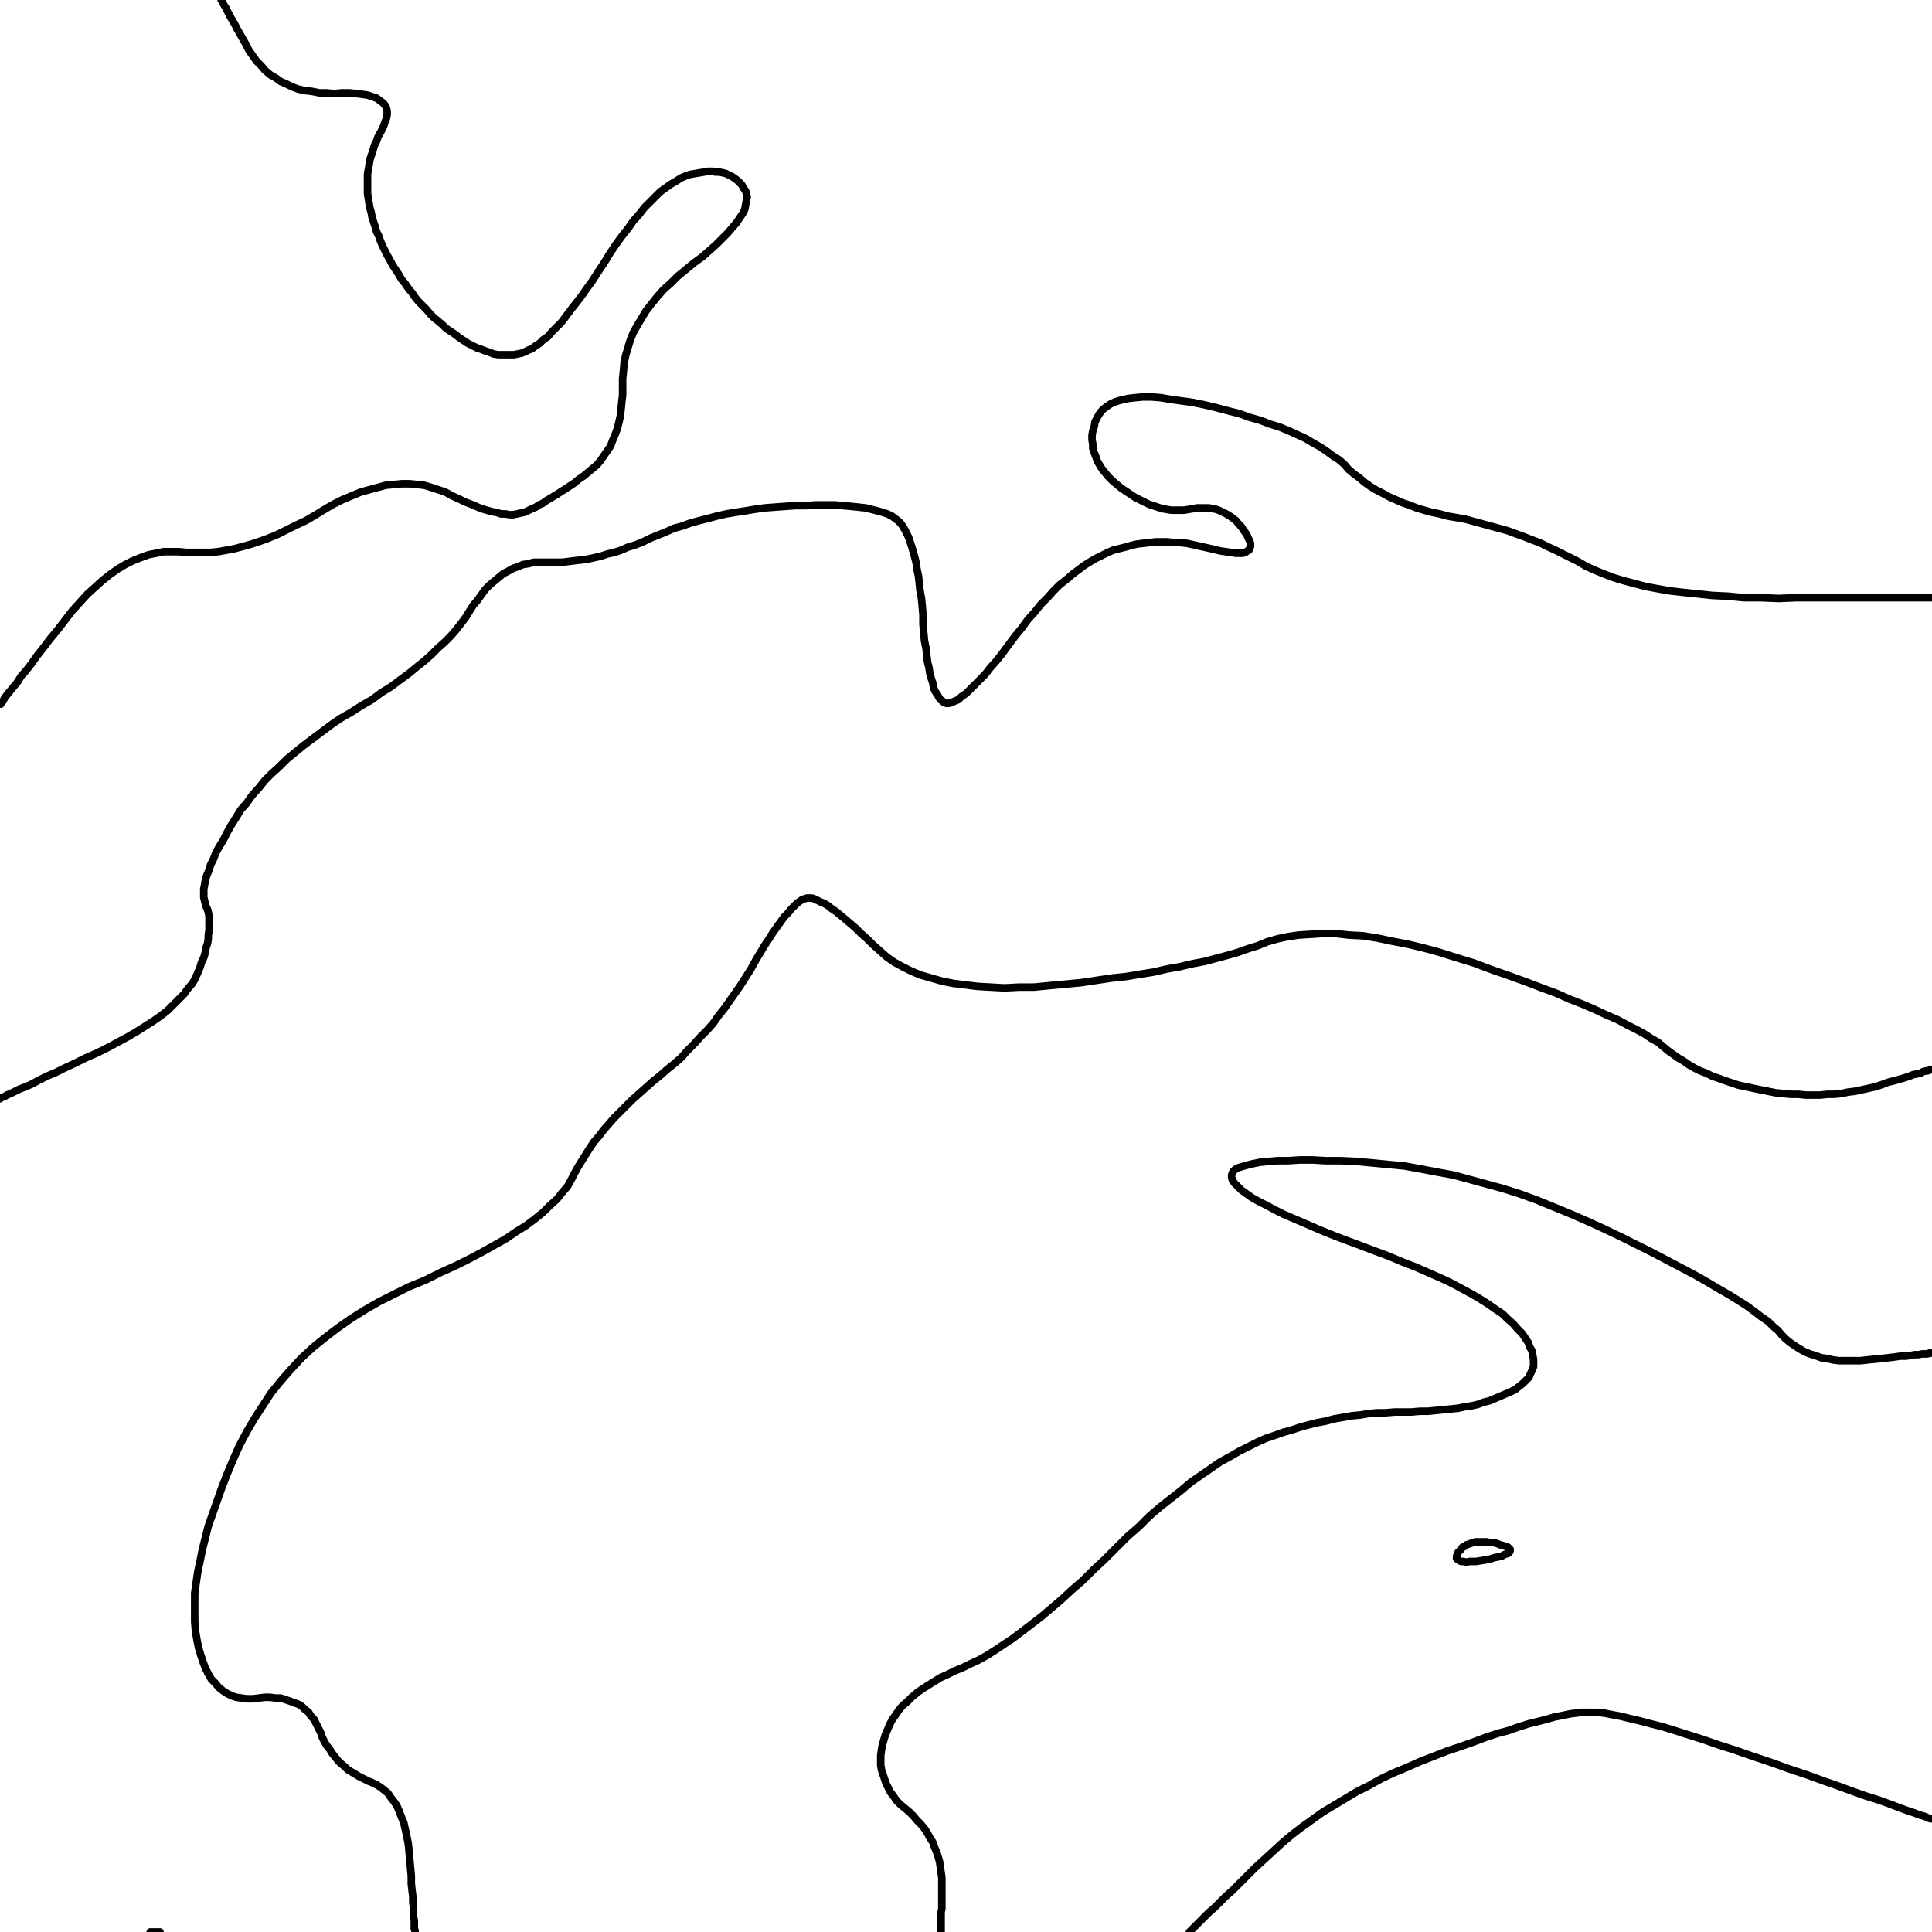
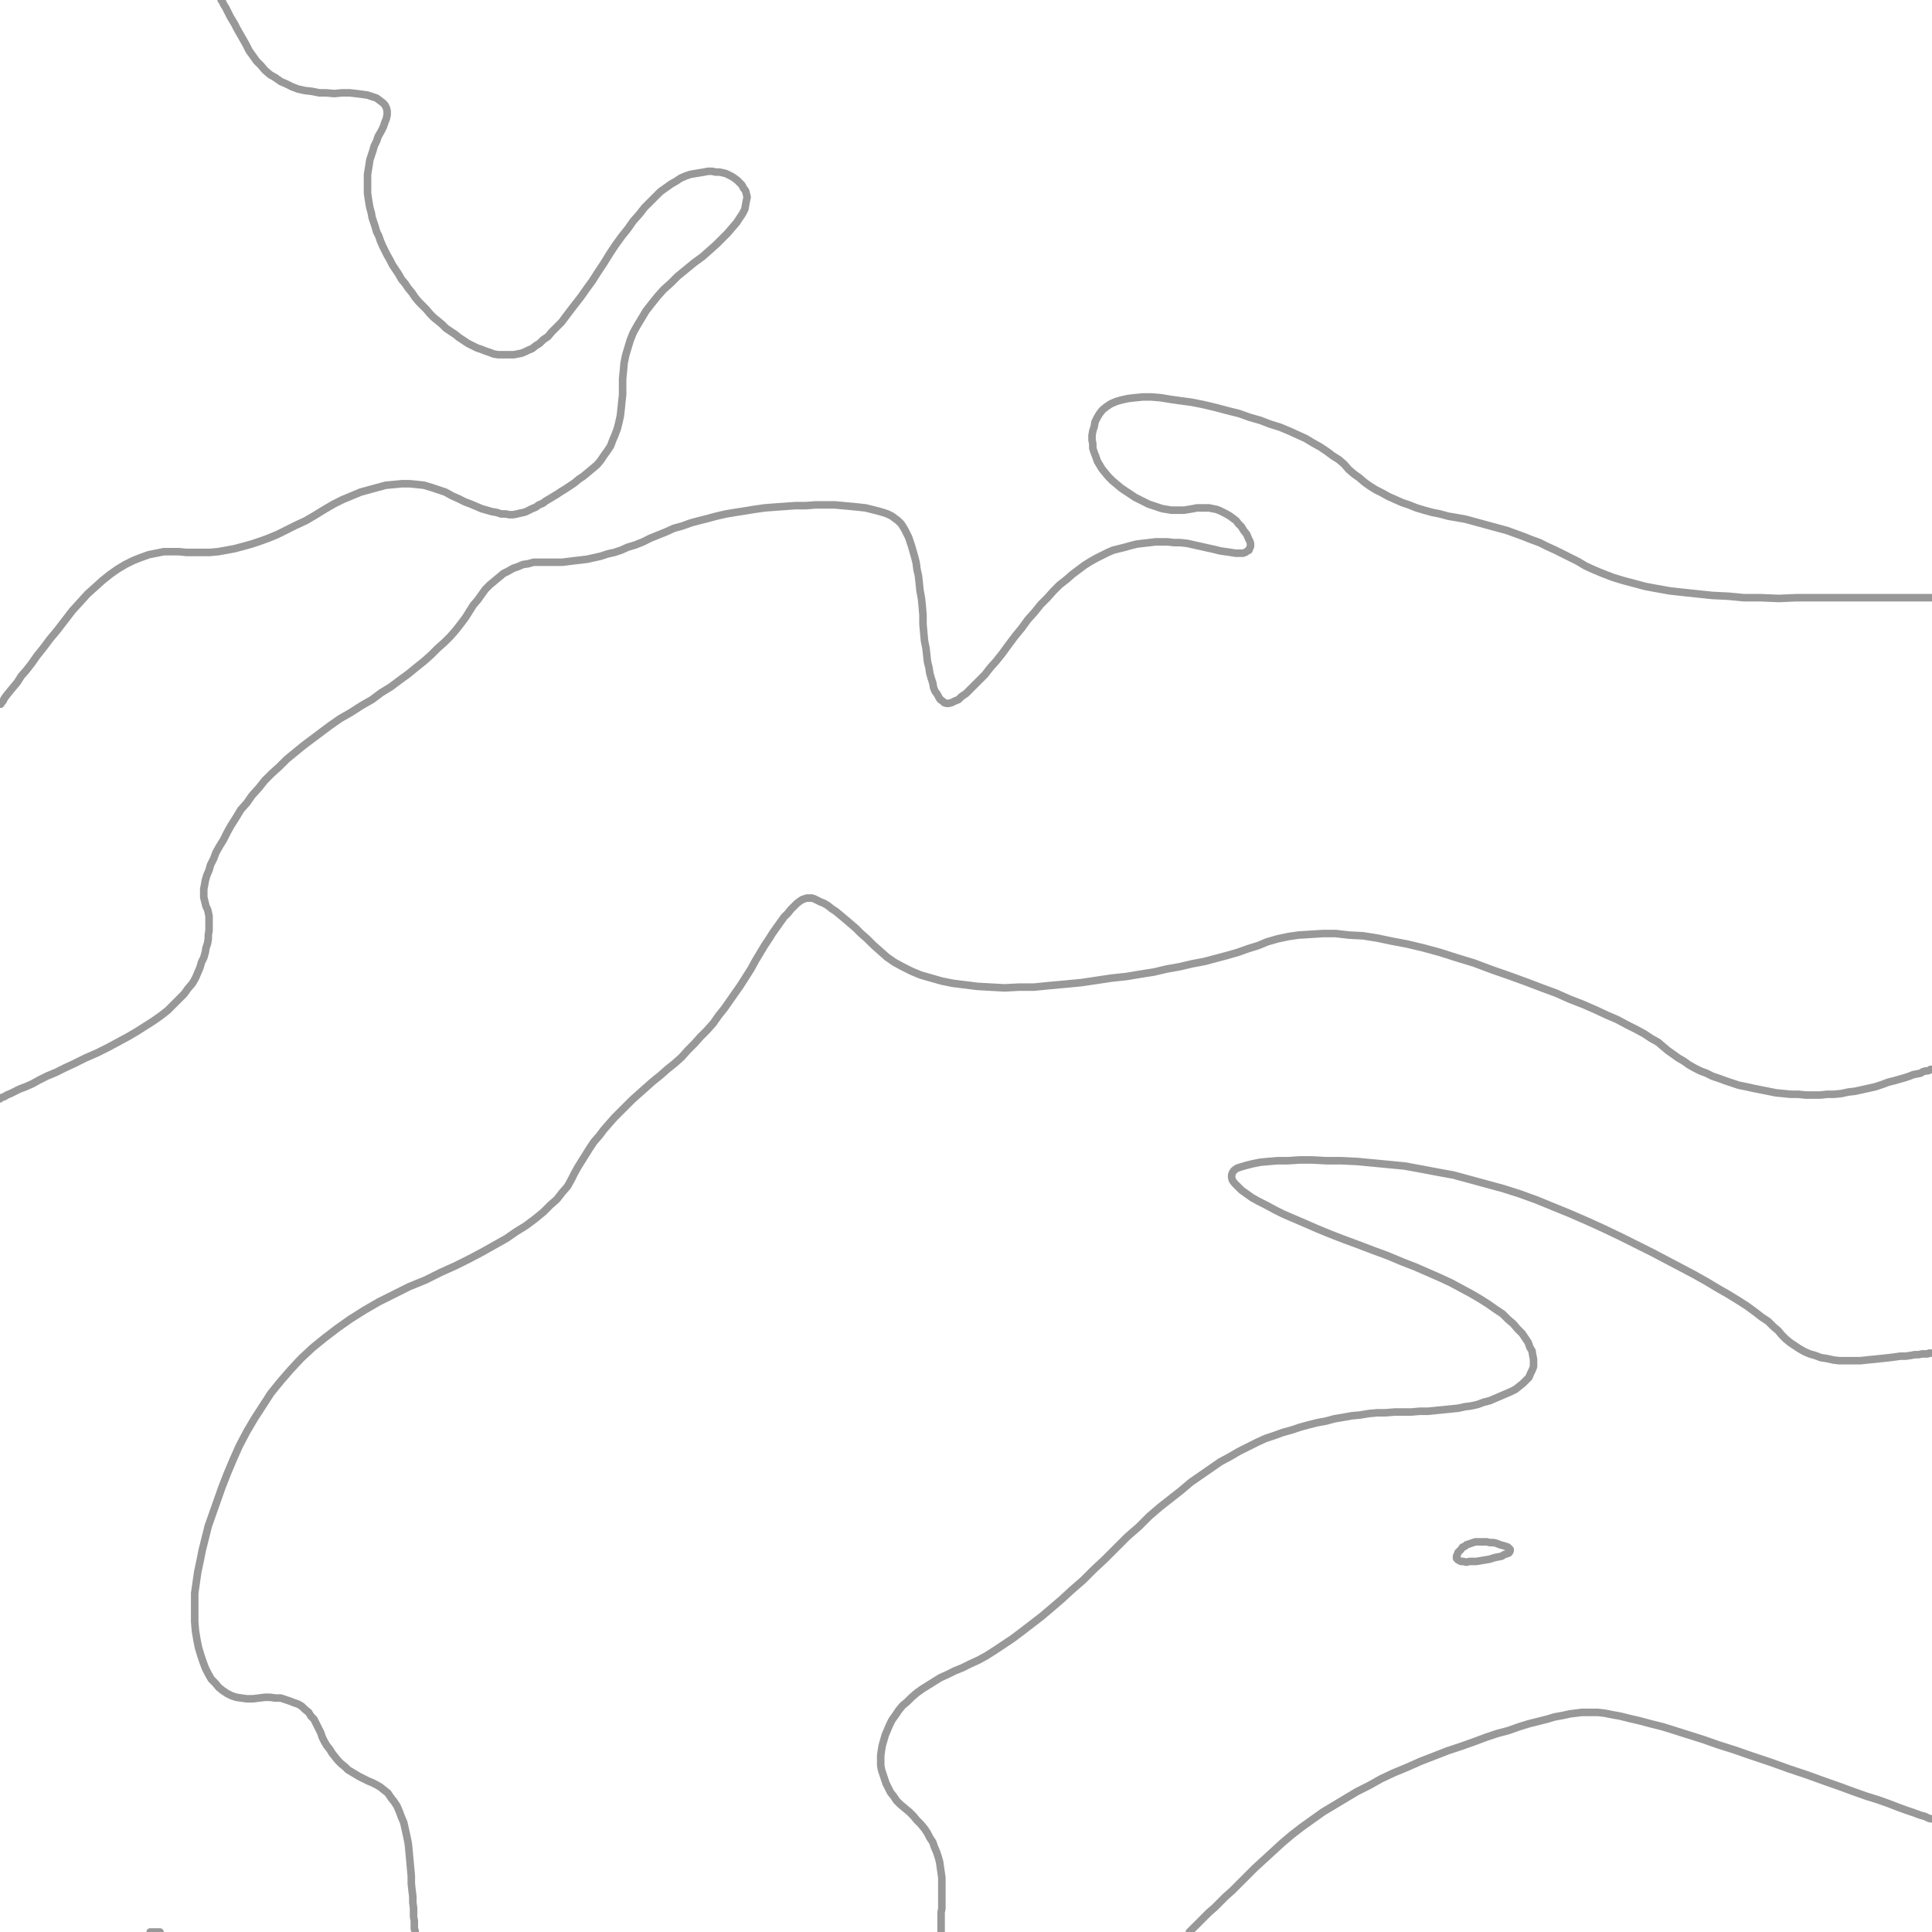
<svg xmlns="http://www.w3.org/2000/svg" width="256" height="256" viewBox="0 0 256 256">
-   <style>@media (prefers-color-scheme:dark){[stroke="#000"]{stroke:#dddddd}}</style>
-   <g stroke="#000" stroke-width="1" fill="none" stroke-linecap="round" stroke-linejoin="round">
+   <g stroke="#989898" stroke-width="1" fill="none" stroke-linecap="round" stroke-linejoin="round">
    <path d="M198.3,204.5 L198.8,204.7 L199.2,204.8 L199.5,204.9 L199.8,205.0 L200.0,205.2 L200.1,205.3 L200.1,205.4 L200.1,205.5 L200.0,205.7 L199.9,205.8 L199.6,205.9 L199.3,206.0 L199.0,206.2 L198.5,206.3 L198.0,206.4 L197.4,206.6 L196.8,206.7 L196.2,206.8 L195.6,206.9 L195.1,206.9 L194.7,206.9 L194.3,207.0 L193.9,206.9 L193.6,206.9 L193.4,206.8 L193.2,206.7 L193.1,206.6 L193.0,206.5 L193.0,206.3 L193.0,206.2 L193.1,206.0 L193.2,205.7 L193.4,205.5 L193.6,205.3 L193.8,205.0 L194.1,204.9 L194.3,204.7 L194.6,204.6 L194.9,204.5 L195.2,204.4 L195.5,204.3 L195.9,204.3 L196.2,204.3 L196.6,204.3 L197.0,204.3 L197.4,204.4 L197.9,204.4 Z" />
    <path d="M124.7,256.0 L124.7,256.0 L124.7,255.9 L124.7,255.7 L124.7,255.5 L124.7,255.3 L124.7,255.0 L124.7,254.7 L124.7,254.3 L124.7,253.9 L124.7,253.4 L124.8,252.9 L124.8,252.3 L124.8,251.7 L124.8,251.0 L124.8,250.3 L124.8,249.6 L124.8,248.8 L124.7,248.1 L124.6,247.4 L124.5,246.7 L124.3,246.0 L124.1,245.4 L123.8,244.7 L123.6,244.1 L123.2,243.5 L122.9,242.9 L122.5,242.3 L122.0,241.7 L121.5,241.2 L121.0,240.6 L120.5,240.1 L119.9,239.6 L119.3,239.1 L118.8,238.6 L118.4,238.0 L118.0,237.5 L117.7,236.9 L117.4,236.3 L117.2,235.7 L117.0,235.1 L116.8,234.5 L116.7,233.9 L116.7,233.3 L116.7,232.6 L116.8,231.9 L116.9,231.3 L117.1,230.6 L117.3,229.9 L117.6,229.2 L117.9,228.5 L118.2,227.9 L118.7,227.2 L119.1,226.6 L119.6,226.0 L120.2,225.5 L120.8,224.9 L121.5,224.3 L122.2,223.8 L123.0,223.3 L123.8,222.8 L124.6,222.3 L125.5,221.9 L126.5,221.4 L127.5,221.0 L128.5,220.5 L129.6,220.0 L130.7,219.4 L131.8,218.7 L133.0,217.9 L134.2,217.1 L135.4,216.2 L136.7,215.2 L138.0,214.2 L139.3,213.1 L140.7,211.9 L142.0,210.7 L143.5,209.4 L144.9,208.0 L146.4,206.6 L147.9,205.1 L149.4,203.6 L150.9,202.3 L152.3,200.9 L153.7,199.7 L155.1,198.6 L156.5,197.5 L157.8,196.4 L159.1,195.5 L160.4,194.6 L161.7,193.7 L163.0,193.0 L164.2,192.3 L165.4,191.7 L166.6,191.1 L167.7,190.6 L168.9,190.2 L170.0,189.8 L171.1,189.5 L172.3,189.1 L173.4,188.8 L174.6,188.5 L175.7,188.3 L176.8,188.0 L178.0,187.8 L179.1,187.6 L180.2,187.5 L181.4,187.3 L182.5,187.2 L183.6,187.2 L184.8,187.1 L185.9,187.1 L187.0,187.1 L188.1,187.0 L189.2,187.0 L190.2,186.9 L191.2,186.8 L192.2,186.7 L193.2,186.6 L194.1,186.4 L194.9,186.3 L195.8,186.1 L196.6,185.8 L197.4,185.6 L198.1,185.3 L198.8,185.0 L199.5,184.7 L200.2,184.4 L200.8,184.1 L201.3,183.7 L201.8,183.3 L202.2,182.9 L202.6,182.5 L202.8,182.0 L203.0,181.6 L203.2,181.1 L203.2,180.6 L203.2,180.1 L203.1,179.6 L203.0,179.0 L202.7,178.5 L202.5,177.9 L202.1,177.3 L201.7,176.7 L201.1,176.1 L200.5,175.4 L199.8,174.8 L199.1,174.1 L198.2,173.5 L197.2,172.8 L196.1,172.1 L194.9,171.4 L193.6,170.7 L192.3,170.0 L190.8,169.3 L189.2,168.6 L187.6,167.9 L185.8,167.2 L183.9,166.4 L182.0,165.7 L179.9,164.9 L178.0,164.2 L176.2,163.5 L174.5,162.8 L172.9,162.1 L171.5,161.5 L170.1,160.9 L168.9,160.3 L167.8,159.7 L166.8,159.2 L165.9,158.7 L165.2,158.2 L164.5,157.7 L164.0,157.2 L163.6,156.8 L163.3,156.4 L163.2,156.0 L163.2,155.7 L163.3,155.4 L163.5,155.1 L163.9,154.8 L164.5,154.6 L165.2,154.4 L166.0,154.2 L167.0,154.0 L168.1,153.9 L169.3,153.8 L170.7,153.8 L172.2,153.7 L173.9,153.7 L175.7,153.8 L177.7,153.8 L179.8,153.9 L181.9,154.1 L184.0,154.3 L186.1,154.5 L188.3,154.9 L190.4,155.3 L192.6,155.7 L194.8,156.3 L197.0,156.9 L199.2,157.5 L201.4,158.2 L203.6,159.0 L205.8,159.9 L208.0,160.8 L210.3,161.8 L212.5,162.8 L214.8,163.9 L217.0,165.0 L219.0,166.0 L220.9,167.0 L222.8,168.0 L224.5,168.9 L226.1,169.8 L227.6,170.7 L229.0,171.5 L230.3,172.3 L231.4,173.0 L232.5,173.8 L233.4,174.5 L234.3,175.1 L235.0,175.8 L235.6,176.3 L236.1,176.9 L236.6,177.4 L237.2,177.9 L237.8,178.3 L238.4,178.7 L239.1,179.1 L239.8,179.4 L240.5,179.6 L241.3,179.9 L242.0,180.0 L242.9,180.2 L243.7,180.3 L244.6,180.3 L245.5,180.3 L246.5,180.3 L247.4,180.2 L248.4,180.1 L249.4,180.0 L250.3,179.9 L251.1,179.8 L251.8,179.7 L252.5,179.7 L253.2,179.6 L253.7,179.5 L254.2,179.5 L254.7,179.4 L255.1,179.4 L255.4,179.4 L255.6,179.3 L255.8,179.3 L255.9,179.3 L256.0,179.3 " />
    <path d="M157.6,256.0 L157.7,255.9 L157.8,255.8 L158.0,255.6 L158.3,255.3 L158.7,254.9 L159.1,254.5 L159.6,254.0 L160.2,253.4 L160.9,252.8 L161.6,252.1 L162.4,251.3 L163.3,250.5 L164.2,249.6 L165.2,248.6 L166.3,247.5 L167.5,246.4 L168.7,245.3 L169.9,244.2 L171.2,243.1 L172.5,242.1 L173.9,241.1 L175.3,240.1 L176.8,239.2 L178.3,238.3 L179.8,237.4 L181.4,236.6 L183.0,235.7 L184.7,234.9 L186.4,234.2 L188.2,233.4 L190.0,232.7 L191.8,232.0 L193.6,231.4 L195.3,230.8 L196.9,230.2 L198.4,229.7 L199.9,229.3 L201.3,228.8 L202.6,228.4 L203.8,228.1 L205.0,227.8 L206.0,227.5 L207.1,227.3 L208.0,227.1 L208.8,227.0 L209.6,226.9 L210.3,226.9 L211.0,226.9 L211.7,226.9 L212.6,227.0 L213.6,227.2 L214.7,227.4 L215.9,227.7 L217.2,228.0 L218.7,228.4 L220.3,228.8 L221.9,229.3 L223.8,229.9 L225.7,230.5 L227.7,231.2 L229.9,231.9 L232.2,232.7 L234.6,233.5 L237.1,234.4 L239.5,235.2 L241.7,236.0 L243.7,236.7 L245.6,237.4 L247.3,238.0 L248.9,238.5 L250.3,239.0 L251.6,239.5 L252.7,239.9 L253.6,240.2 L254.4,240.5 L255.1,240.7 L255.5,240.9 L255.8,241.0 L256.0,241.0 " />
    <path d="M55.0,256.0 L55.0,255.9 L55.0,255.8 L54.9,255.6 L54.9,255.3 L54.9,254.9 L54.9,254.5 L54.8,254.0 L54.8,253.4 L54.8,252.8 L54.7,252.1 L54.7,251.3 L54.6,250.5 L54.5,249.6 L54.5,248.6 L54.4,247.5 L54.3,246.4 L54.2,245.3 L54.1,244.3 L53.9,243.3 L53.7,242.4 L53.5,241.5 L53.2,240.8 L52.9,240.0 L52.6,239.3 L52.2,238.7 L51.8,238.2 L51.4,237.6 L50.9,237.2 L50.4,236.8 L49.9,236.5 L49.3,236.2 L48.8,236.0 L48.2,235.7 L47.6,235.4 L47.1,235.1 L46.6,234.8 L46.1,234.5 L45.7,234.1 L45.2,233.7 L44.8,233.3 L44.4,232.8 L44.0,232.3 L43.7,231.8 L43.3,231.3 L43.0,230.8 L42.7,230.2 L42.5,229.6 L42.2,229.0 L41.9,228.4 L41.6,227.8 L41.2,227.4 L40.9,226.9 L40.4,226.5 L40.0,226.1 L39.5,225.8 L38.9,225.6 L38.4,225.4 L37.8,225.2 L37.2,225.0 L36.5,225.0 L35.8,224.9 L35.1,224.9 L34.3,225.0 L33.5,225.1 L32.7,225.1 L32.0,225.0 L31.3,224.9 L30.7,224.7 L30.1,224.4 L29.5,224.0 L29.0,223.6 L28.5,223.0 L28.0,222.5 L27.6,221.8 L27.2,221.0 L26.9,220.2 L26.6,219.3 L26.3,218.3 L26.1,217.3 L25.9,216.1 L25.8,214.9 L25.8,213.7 L25.8,212.4 L25.8,211.1 L26.0,209.7 L26.2,208.3 L26.5,206.9 L26.8,205.4 L27.2,203.8 L27.6,202.2 L28.2,200.5 L28.8,198.8 L29.4,197.1 L30.1,195.3 L30.9,193.4 L31.7,191.6 L32.7,189.7 L33.7,188.0 L34.8,186.3 L35.9,184.6 L37.2,183.0 L38.5,181.5 L39.9,180.0 L41.4,178.6 L43.0,177.3 L44.7,176.0 L46.4,174.8 L48.3,173.6 L50.2,172.5 L52.2,171.5 L54.2,170.5 L56.4,169.6 L58.4,168.6 L60.4,167.7 L62.2,166.8 L63.9,165.9 L65.5,165.0 L67.1,164.1 L68.4,163.2 L69.7,162.4 L70.9,161.5 L72.0,160.6 L72.9,159.7 L73.8,158.9 L74.5,158.0 L75.2,157.2 L75.7,156.3 L76.1,155.5 L76.6,154.6 L77.1,153.8 L77.6,153.0 L78.1,152.2 L78.7,151.3 L79.4,150.5 L80.0,149.7 L80.7,148.9 L81.4,148.1 L82.2,147.3 L83.0,146.5 L83.8,145.7 L84.7,144.9 L85.6,144.1 L86.5,143.3 L87.5,142.5 L88.4,141.7 L89.4,140.9 L90.3,140.1 L91.1,139.2 L92.0,138.3 L92.8,137.4 L93.7,136.5 L94.5,135.6 L95.2,134.6 L96.0,133.6 L96.7,132.6 L97.4,131.6 L98.1,130.6 L98.8,129.5 L99.5,128.4 L100.1,127.3 L100.7,126.3 L101.3,125.3 L101.9,124.4 L102.4,123.6 L102.9,122.9 L103.4,122.2 L103.9,121.5 L104.4,121.0 L104.8,120.5 L105.2,120.1 L105.6,119.7 L106.0,119.4 L106.3,119.2 L106.6,119.1 L106.9,119.0 L107.2,119.0 L107.6,119.0 L107.9,119.1 L108.3,119.3 L108.7,119.5 L109.2,119.7 L109.7,120.0 L110.2,120.4 L110.8,120.8 L111.4,121.3 L112.0,121.8 L112.7,122.4 L113.4,123.0 L114.1,123.7 L114.9,124.4 L115.7,125.2 L116.6,126.0 L117.5,126.8 L118.5,127.5 L119.6,128.1 L120.8,128.7 L122.0,129.2 L123.4,129.6 L124.8,130.0 L126.3,130.3 L127.9,130.5 L129.5,130.7 L131.3,130.8 L133.1,130.9 L135.0,130.8 L137.0,130.8 L139.0,130.6 L141.2,130.4 L143.3,130.2 L145.3,129.9 L147.3,129.6 L149.2,129.4 L151.0,129.1 L152.9,128.8 L154.6,128.4 L156.3,128.1 L158.0,127.7 L159.6,127.4 L161.1,127.0 L162.6,126.6 L164.0,126.2 L165.4,125.7 L166.7,125.3 L167.9,124.8 L169.3,124.4 L170.7,124.1 L172.1,123.9 L173.7,123.8 L175.3,123.7 L177.0,123.7 L178.7,123.9 L180.6,124.0 L182.5,124.3 L184.4,124.7 L186.5,125.1 L188.6,125.6 L190.8,126.2 L193.0,126.9 L195.3,127.6 L197.7,128.5 L200.0,129.3 L202.2,130.1 L204.3,130.9 L206.2,131.6 L208.0,132.4 L209.8,133.1 L211.4,133.8 L212.9,134.5 L214.3,135.1 L215.6,135.8 L216.8,136.4 L217.9,137.0 L218.8,137.6 L219.7,138.1 L220.4,138.7 L221.0,139.2 L221.7,139.7 L222.4,140.2 L223.1,140.6 L223.8,141.1 L224.5,141.5 L225.3,141.9 L226.1,142.2 L226.9,142.6 L227.8,142.9 L228.6,143.2 L229.5,143.5 L230.4,143.8 L231.4,144.0 L232.3,144.2 L233.3,144.4 L234.3,144.6 L235.3,144.8 L236.3,144.9 L237.3,145.0 L238.3,145.0 L239.3,145.1 L240.2,145.1 L241.2,145.1 L242.1,145.0 L243.0,145.0 L244.0,144.9 L244.9,144.7 L245.8,144.6 L246.7,144.4 L247.6,144.2 L248.5,144.0 L249.4,143.7 L250.2,143.4 L251.0,143.2 L251.7,143.0 L252.4,142.8 L253.0,142.6 L253.5,142.4 L254.0,142.3 L254.5,142.2 L254.8,142.0 L255.2,141.9 L255.4,141.9 L255.7,141.8 L255.8,141.7 L255.9,141.7 L256.0,141.7 " />
    <path d="M29.3,0.0 L29.3,0.0 L29.4,0.1 L29.5,0.3 L29.6,0.5 L29.7,0.7 L29.9,1.0 L30.1,1.4 L30.3,1.8 L30.5,2.2 L30.8,2.7 L31.1,3.2 L31.4,3.8 L31.8,4.5 L32.2,5.2 L32.6,5.9 L33.0,6.7 L33.5,7.4 L34.0,8.1 L34.6,8.7 L35.1,9.3 L35.8,9.9 L36.5,10.3 L37.2,10.8 L37.9,11.1 L38.7,11.5 L39.5,11.8 L40.4,12.0 L41.3,12.1 L42.3,12.3 L43.2,12.3 L44.3,12.4 L45.3,12.3 L46.3,12.3 L47.2,12.4 L48.0,12.5 L48.7,12.6 L49.3,12.8 L49.9,13.0 L50.3,13.3 L50.7,13.6 L51.0,13.9 L51.2,14.3 L51.3,14.7 L51.3,15.2 L51.2,15.7 L51.0,16.2 L50.8,16.8 L50.5,17.4 L50.1,18.1 L49.9,18.7 L49.6,19.3 L49.4,20.0 L49.2,20.6 L49.0,21.2 L48.9,21.9 L48.8,22.5 L48.7,23.1 L48.7,23.7 L48.7,24.4 L48.7,25.0 L48.7,25.6 L48.8,26.3 L48.9,26.9 L49.0,27.5 L49.2,28.2 L49.3,28.8 L49.5,29.4 L49.7,30.0 L49.9,30.7 L50.2,31.3 L50.4,31.9 L50.7,32.6 L51.0,33.2 L51.3,33.8 L51.7,34.5 L52.0,35.1 L52.4,35.7 L52.8,36.3 L53.2,37.0 L53.7,37.6 L54.1,38.2 L54.6,38.8 L55.0,39.4 L55.5,40.0 L56.0,40.5 L56.5,41.0 L57.0,41.6 L57.5,42.1 L58.0,42.5 L58.6,43.0 L59.1,43.5 L59.7,43.9 L60.3,44.3 L60.8,44.7 L61.4,45.1 L62.0,45.5 L62.6,45.8 L63.2,46.1 L63.8,46.3 L64.3,46.5 L64.9,46.7 L65.4,46.9 L66.0,47.0 L66.5,47.0 L67.0,47.0 L67.6,47.0 L68.1,47.0 L68.6,46.9 L69.1,46.8 L69.6,46.6 L70.0,46.4 L70.5,46.2 L71.0,45.8 L71.5,45.5 L72.0,45.0 L72.6,44.6 L73.1,44.0 L73.7,43.4 L74.4,42.7 L75.0,41.9 L75.6,41.1 L76.3,40.2 L77.0,39.3 L77.7,38.3 L78.5,37.2 L79.2,36.1 L80.0,34.9 L80.8,33.6 L81.6,32.4 L82.4,31.3 L83.2,30.3 L83.9,29.3 L84.7,28.4 L85.4,27.5 L86.1,26.8 L86.8,26.1 L87.5,25.4 L88.2,24.9 L88.9,24.4 L89.6,24.0 L90.2,23.6 L90.9,23.3 L91.5,23.1 L92.1,23.0 L92.7,22.9 L93.3,22.8 L93.8,22.7 L94.4,22.7 L94.8,22.8 L95.3,22.8 L95.8,22.9 L96.2,23.0 L96.6,23.2 L97.0,23.4 L97.3,23.6 L97.7,23.9 L98.0,24.2 L98.3,24.5 L98.5,24.9 L98.8,25.3 L98.9,25.7 L99.0,26.1 L98.9,26.6 L98.8,27.1 L98.7,27.7 L98.4,28.3 L98.0,28.9 L97.6,29.5 L97.0,30.2 L96.4,30.9 L95.7,31.6 L94.9,32.4 L94.0,33.2 L93.1,34.0 L92.0,34.8 L90.9,35.7 L89.8,36.6 L88.9,37.5 L87.9,38.4 L87.1,39.3 L86.3,40.3 L85.6,41.2 L85.0,42.2 L84.4,43.2 L83.9,44.1 L83.5,45.1 L83.2,46.1 L82.9,47.1 L82.7,48.1 L82.6,49.2 L82.5,50.2 L82.5,51.3 L82.5,52.3 L82.4,53.2 L82.3,54.2 L82.2,55.1 L82.0,56.0 L81.8,56.8 L81.5,57.6 L81.2,58.3 L80.9,59.1 L80.5,59.7 L80.0,60.4 L79.6,61.0 L79.1,61.6 L78.5,62.1 L77.9,62.6 L77.3,63.1 L76.7,63.5 L76.1,64.0 L75.5,64.4 L74.9,64.8 L74.4,65.1 L73.8,65.5 L73.3,65.8 L72.8,66.1 L72.3,66.4 L71.9,66.7 L71.4,66.9 L71.0,67.2 L70.5,67.4 L70.1,67.6 L69.7,67.8 L69.4,67.9 L68.9,68.0 L68.5,68.1 L68.0,68.2 L67.5,68.2 L67.0,68.1 L66.4,68.1 L65.8,67.9 L65.2,67.8 L64.5,67.6 L63.8,67.4 L63.1,67.1 L62.4,66.8 L61.6,66.5 L60.8,66.1 L59.9,65.7 L59.0,65.2 L58.1,64.9 L57.2,64.6 L56.2,64.3 L55.3,64.2 L54.3,64.1 L53.2,64.1 L52.2,64.2 L51.1,64.3 L50.0,64.6 L48.9,64.9 L47.8,65.2 L46.6,65.7 L45.4,66.2 L44.2,66.8 L43.0,67.5 L41.7,68.3 L40.5,69.0 L39.2,69.6 L38.0,70.2 L36.8,70.8 L35.6,71.3 L34.5,71.7 L33.3,72.1 L32.2,72.4 L31.1,72.7 L30.0,72.9 L28.9,73.1 L27.8,73.2 L26.8,73.2 L25.7,73.2 L24.7,73.2 L23.7,73.1 L22.7,73.1 L21.7,73.1 L20.7,73.3 L19.7,73.5 L18.6,73.9 L17.6,74.3 L16.6,74.8 L15.6,75.4 L14.6,76.1 L13.6,76.9 L12.6,77.8 L11.6,78.7 L10.6,79.8 L9.6,80.9 L8.6,82.2 L7.6,83.5 L6.6,84.7 L5.7,85.9 L4.9,86.9 L4.2,87.9 L3.5,88.8 L2.8,89.6 L2.3,90.4 L1.8,91.0 L1.3,91.6 L0.9,92.1 L0.6,92.5 L0.4,92.9 L0.2,93.1 L0.1,93.3 L0.0,93.3 " />
    <path d="M0.0,145.6 L0.1,145.5 L0.3,145.4 L0.6,145.3 L0.9,145.1 L1.4,144.9 L2.0,144.6 L2.6,144.3 L3.4,144.0 L4.3,143.6 L5.2,143.1 L6.2,142.6 L7.4,142.1 L8.6,141.5 L9.9,140.9 L11.3,140.2 L12.9,139.5 L14.3,138.8 L15.6,138.1 L16.9,137.4 L18.1,136.7 L19.2,136.0 L20.3,135.3 L21.3,134.6 L22.2,133.9 L23.0,133.1 L23.7,132.4 L24.4,131.7 L24.9,131.0 L25.5,130.3 L25.9,129.6 L26.2,128.9 L26.5,128.2 L26.7,127.5 L27.0,126.9 L27.2,126.2 L27.3,125.6 L27.5,125.0 L27.6,124.4 L27.6,123.9 L27.7,123.3 L27.7,122.8 L27.7,122.3 L27.7,121.8 L27.7,121.4 L27.6,120.9 L27.5,120.5 L27.3,120.1 L27.2,119.7 L27.1,119.3 L27.0,118.9 L27.0,118.4 L27.0,117.8 L27.1,117.3 L27.2,116.7 L27.4,116.0 L27.7,115.3 L27.9,114.6 L28.3,113.8 L28.6,113.0 L29.1,112.1 L29.6,111.3 L30.1,110.3 L30.6,109.4 L31.3,108.3 L31.9,107.3 L32.7,106.4 L33.4,105.4 L34.3,104.4 L35.1,103.4 L36.0,102.5 L37.0,101.6 L38.0,100.6 L39.1,99.7 L40.2,98.8 L41.4,97.9 L42.6,97.0 L43.8,96.1 L45.1,95.2 L46.5,94.4 L47.9,93.5 L49.3,92.7 L50.5,91.8 L51.8,91.0 L53.0,90.1 L54.1,89.3 L55.2,88.4 L56.2,87.6 L57.1,86.8 L58.0,85.9 L58.9,85.1 L59.7,84.3 L60.4,83.5 L61.1,82.6 L61.7,81.8 L62.2,81.0 L62.7,80.2 L63.3,79.5 L63.8,78.8 L64.3,78.1 L64.9,77.5 L65.5,77.0 L66.1,76.5 L66.7,76.0 L67.3,75.7 L68.0,75.3 L68.6,75.1 L69.3,74.8 L70.0,74.7 L70.7,74.5 L71.4,74.5 L72.2,74.5 L72.9,74.5 L73.7,74.5 L74.5,74.5 L75.3,74.4 L76.1,74.3 L77.0,74.2 L77.8,74.1 L78.7,73.9 L79.6,73.7 L80.5,73.4 L81.4,73.2 L82.3,72.9 L83.2,72.5 L84.2,72.2 L85.2,71.8 L86.2,71.3 L87.2,70.9 L88.2,70.5 L89.3,70.0 L90.4,69.7 L91.5,69.3 L92.6,69.0 L93.8,68.7 L94.9,68.4 L96.2,68.1 L97.4,67.9 L98.7,67.7 L99.9,67.5 L101.3,67.3 L102.6,67.2 L104.0,67.1 L105.4,67.0 L106.8,67.0 L108.1,66.9 L109.4,66.9 L110.6,66.9 L111.7,67.0 L112.8,67.1 L113.8,67.2 L114.7,67.3 L115.5,67.5 L116.3,67.7 L117.0,67.9 L117.6,68.1 L118.2,68.4 L118.6,68.7 L119.0,69.0 L119.4,69.4 L119.6,69.7 L119.9,70.2 L120.1,70.6 L120.4,71.2 L120.6,71.8 L120.8,72.4 L121.0,73.1 L121.2,73.8 L121.4,74.6 L121.5,75.4 L121.7,76.3 L121.8,77.2 L121.9,78.2 L122.1,79.3 L122.2,80.3 L122.3,81.5 L122.3,82.7 L122.4,83.8 L122.5,84.9 L122.7,85.9 L122.8,86.8 L122.9,87.7 L123.1,88.5 L123.2,89.2 L123.4,89.9 L123.6,90.5 L123.7,91.1 L123.9,91.6 L124.2,92.0 L124.4,92.4 L124.6,92.7 L124.9,92.9 L125.1,93.1 L125.4,93.2 L125.7,93.2 L126.1,93.1 L126.5,92.9 L127.0,92.7 L127.4,92.3 L128.0,91.9 L128.5,91.4 L129.1,90.8 L129.8,90.1 L130.5,89.4 L131.2,88.5 L132.0,87.6 L132.8,86.6 L133.6,85.5 L134.5,84.3 L135.4,83.2 L136.2,82.1 L137.1,81.1 L137.9,80.1 L138.8,79.2 L139.6,78.3 L140.4,77.5 L141.3,76.8 L142.1,76.1 L142.9,75.5 L143.7,74.9 L144.5,74.4 L145.2,74.0 L146.0,73.6 L146.8,73.2 L147.5,72.9 L148.3,72.7 L149.1,72.5 L149.8,72.3 L150.6,72.1 L151.4,72.0 L152.3,71.9 L153.1,71.8 L153.9,71.8 L154.7,71.8 L155.6,71.9 L156.4,71.9 L157.3,72.0 L158.2,72.2 L159.1,72.4 L160.0,72.6 L160.9,72.8 L161.7,73.0 L162.4,73.1 L163.1,73.2 L163.7,73.3 L164.2,73.3 L164.7,73.3 L165.0,73.2 L165.3,73.0 L165.5,72.9 L165.6,72.6 L165.7,72.4 L165.7,72.0 L165.6,71.7 L165.4,71.3 L165.2,70.8 L164.8,70.3 L164.5,69.8 L164.1,69.4 L163.8,69.0 L163.4,68.7 L163.0,68.4 L162.5,68.1 L162.1,67.9 L161.7,67.7 L161.2,67.5 L160.7,67.4 L160.2,67.3 L159.7,67.3 L159.2,67.3 L158.6,67.3 L158.1,67.4 L157.5,67.5 L156.9,67.6 L156.3,67.6 L155.8,67.6 L155.2,67.6 L154.6,67.5 L154.0,67.4 L153.4,67.2 L152.8,67.0 L152.2,66.8 L151.6,66.5 L151.0,66.2 L150.4,65.9 L149.8,65.5 L149.2,65.1 L148.6,64.7 L148.0,64.2 L147.4,63.7 L146.9,63.2 L146.4,62.6 L146.0,62.1 L145.7,61.6 L145.4,61.1 L145.2,60.5 L145.0,60.0 L144.8,59.4 L144.8,58.8 L144.7,58.3 L144.7,57.7 L144.8,57.1 L145.0,56.5 L145.1,55.9 L145.4,55.3 L145.7,54.8 L146.1,54.3 L146.6,53.9 L147.2,53.5 L147.9,53.2 L148.6,53.0 L149.5,52.8 L150.4,52.7 L151.4,52.6 L152.6,52.6 L153.8,52.7 L155.0,52.9 L156.4,53.1 L157.9,53.3 L159.4,53.6 L161.1,54.0 L162.6,54.4 L164.2,54.8 L165.6,55.3 L167.0,55.7 L168.3,56.2 L169.6,56.6 L170.8,57.1 L171.9,57.6 L173.0,58.1 L174.0,58.7 L174.9,59.2 L175.8,59.8 L176.6,60.4 L177.4,60.9 L178.1,61.5 L178.7,62.2 L179.4,62.8 L180.1,63.3 L180.8,63.9 L181.5,64.4 L182.3,64.9 L183.1,65.3 L184.0,65.8 L184.9,66.2 L185.8,66.6 L186.7,66.9 L187.7,67.3 L188.7,67.6 L189.8,67.9 L190.8,68.1 L191.9,68.4 L193.1,68.6 L194.2,68.8 L195.3,69.1 L196.4,69.4 L197.5,69.7 L198.6,70.0 L199.7,70.3 L200.8,70.7 L201.9,71.1 L202.9,71.5 L204.0,71.9 L205.0,72.4 L206.1,72.9 L207.1,73.4 L208.1,73.9 L209.1,74.4 L210.1,75.0 L211.2,75.5 L212.4,76.0 L213.7,76.5 L215.0,76.9 L216.5,77.3 L218.0,77.7 L219.6,78.0 L221.3,78.3 L223.1,78.5 L225.0,78.7 L226.9,78.9 L229.0,79.0 L231.1,79.2 L233.3,79.2 L235.7,79.3 L238.0,79.2 L240.3,79.2 L242.4,79.2 L244.3,79.2 L246.1,79.2 L247.8,79.2 L249.3,79.2 L250.6,79.2 L251.8,79.2 L252.9,79.2 L253.8,79.2 L254.5,79.2 L255.1,79.2 L255.6,79.2 L255.9,79.2 L256.0,79.2 " />
    <path d="M19.9,256.0 L21.2,256.0 " />
  </g>
</svg>
